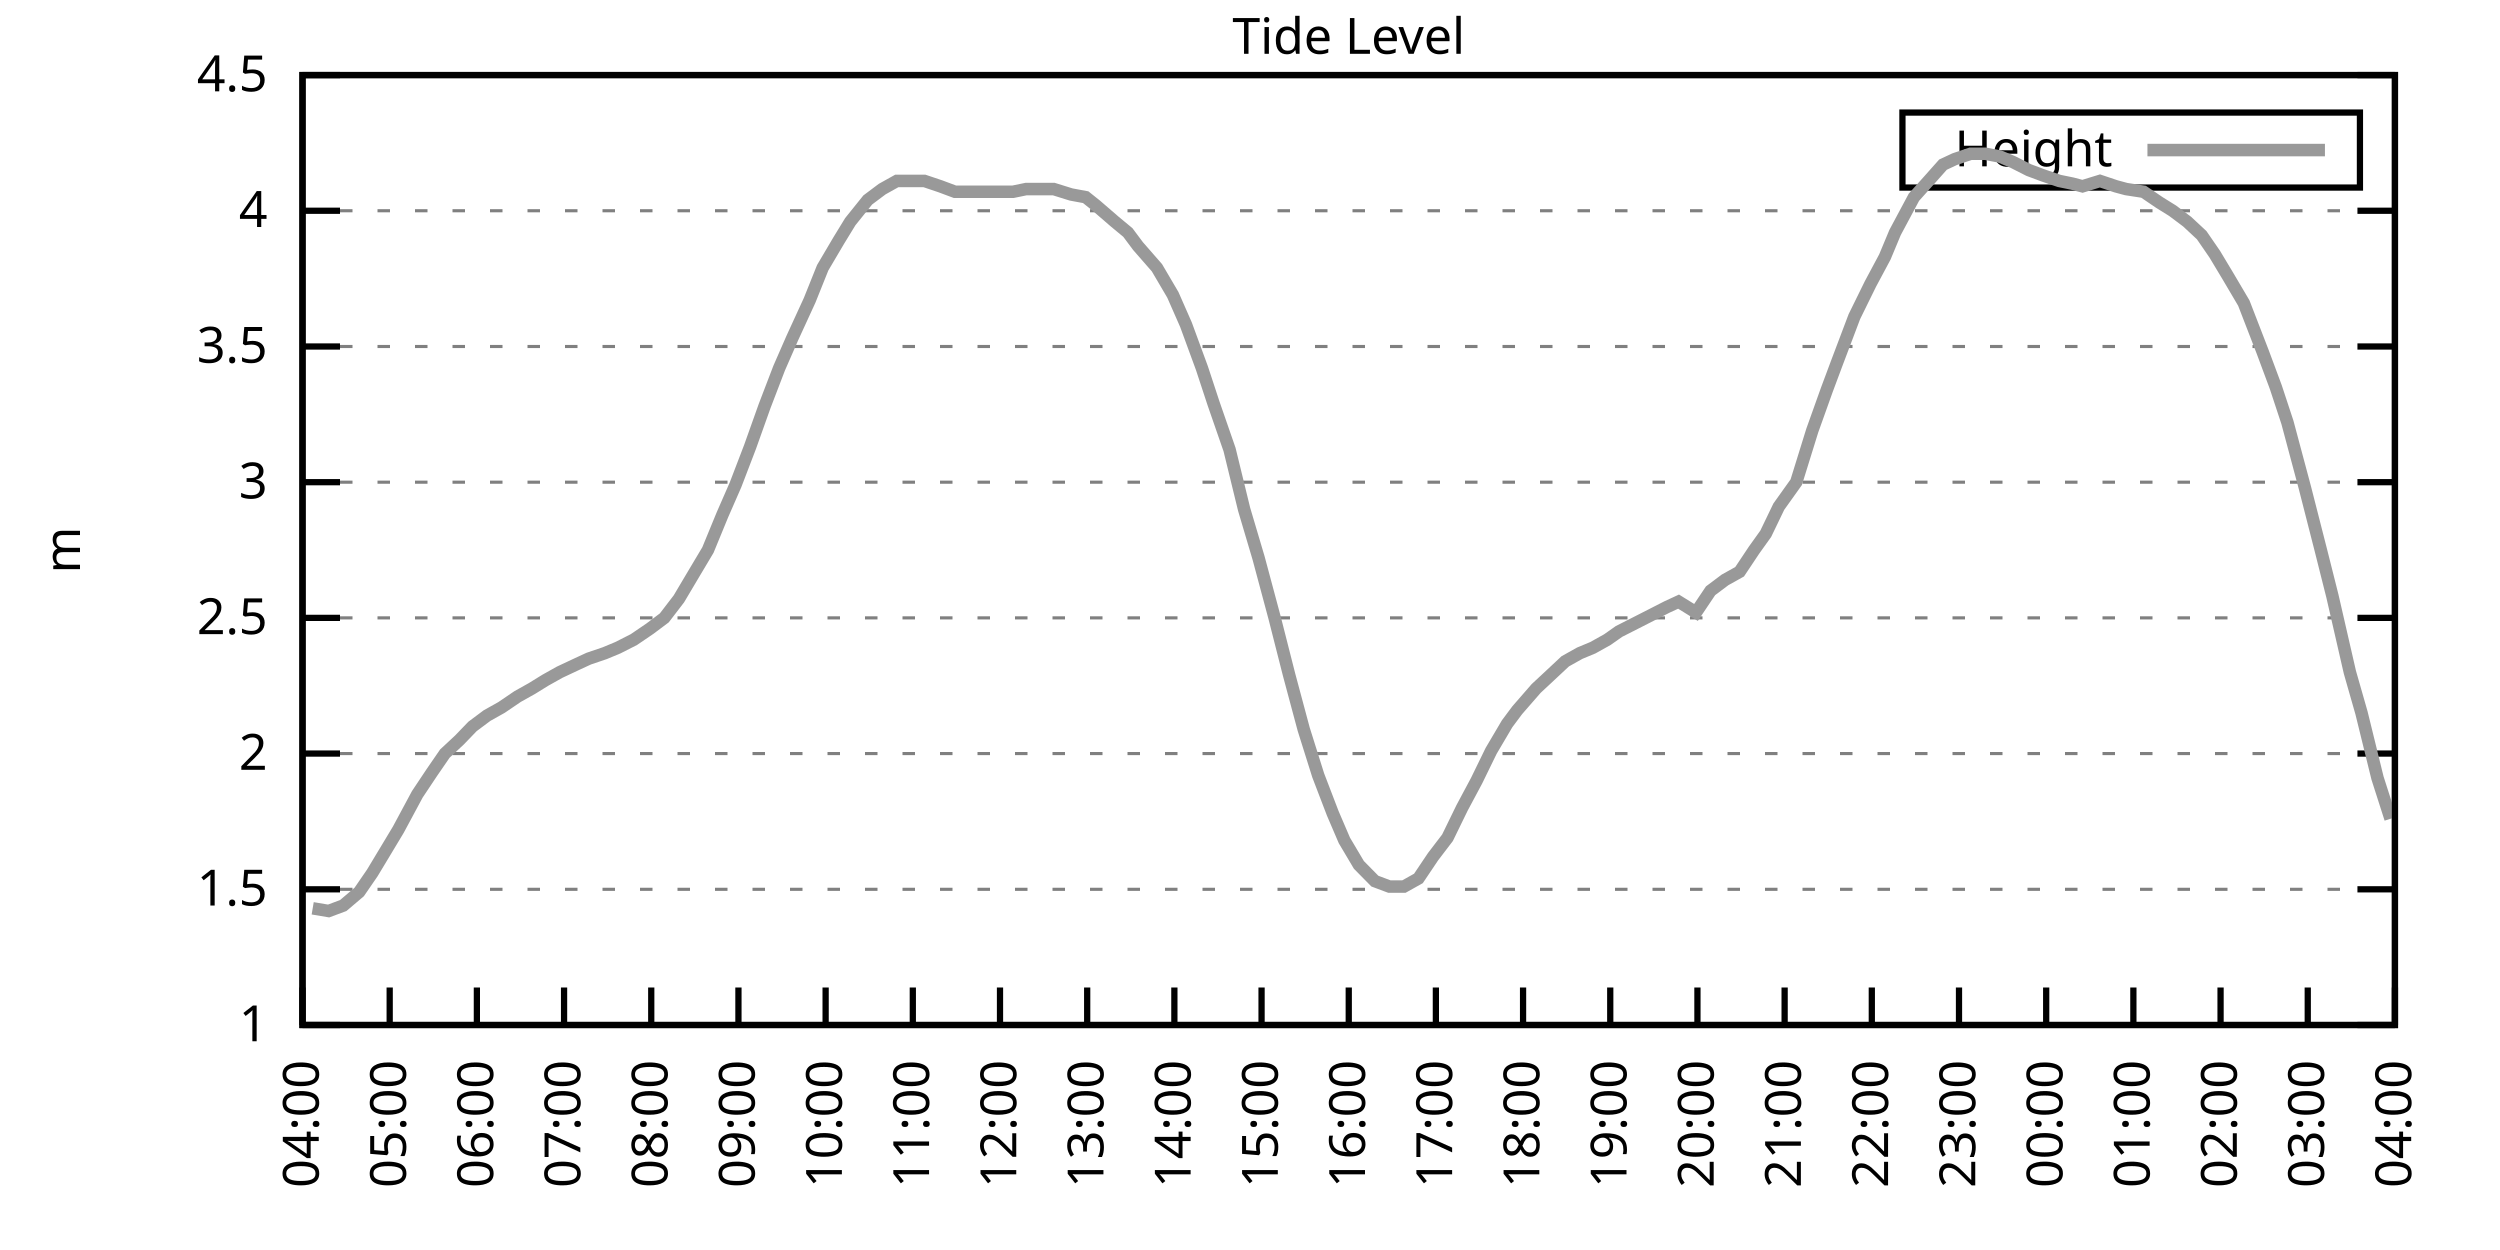
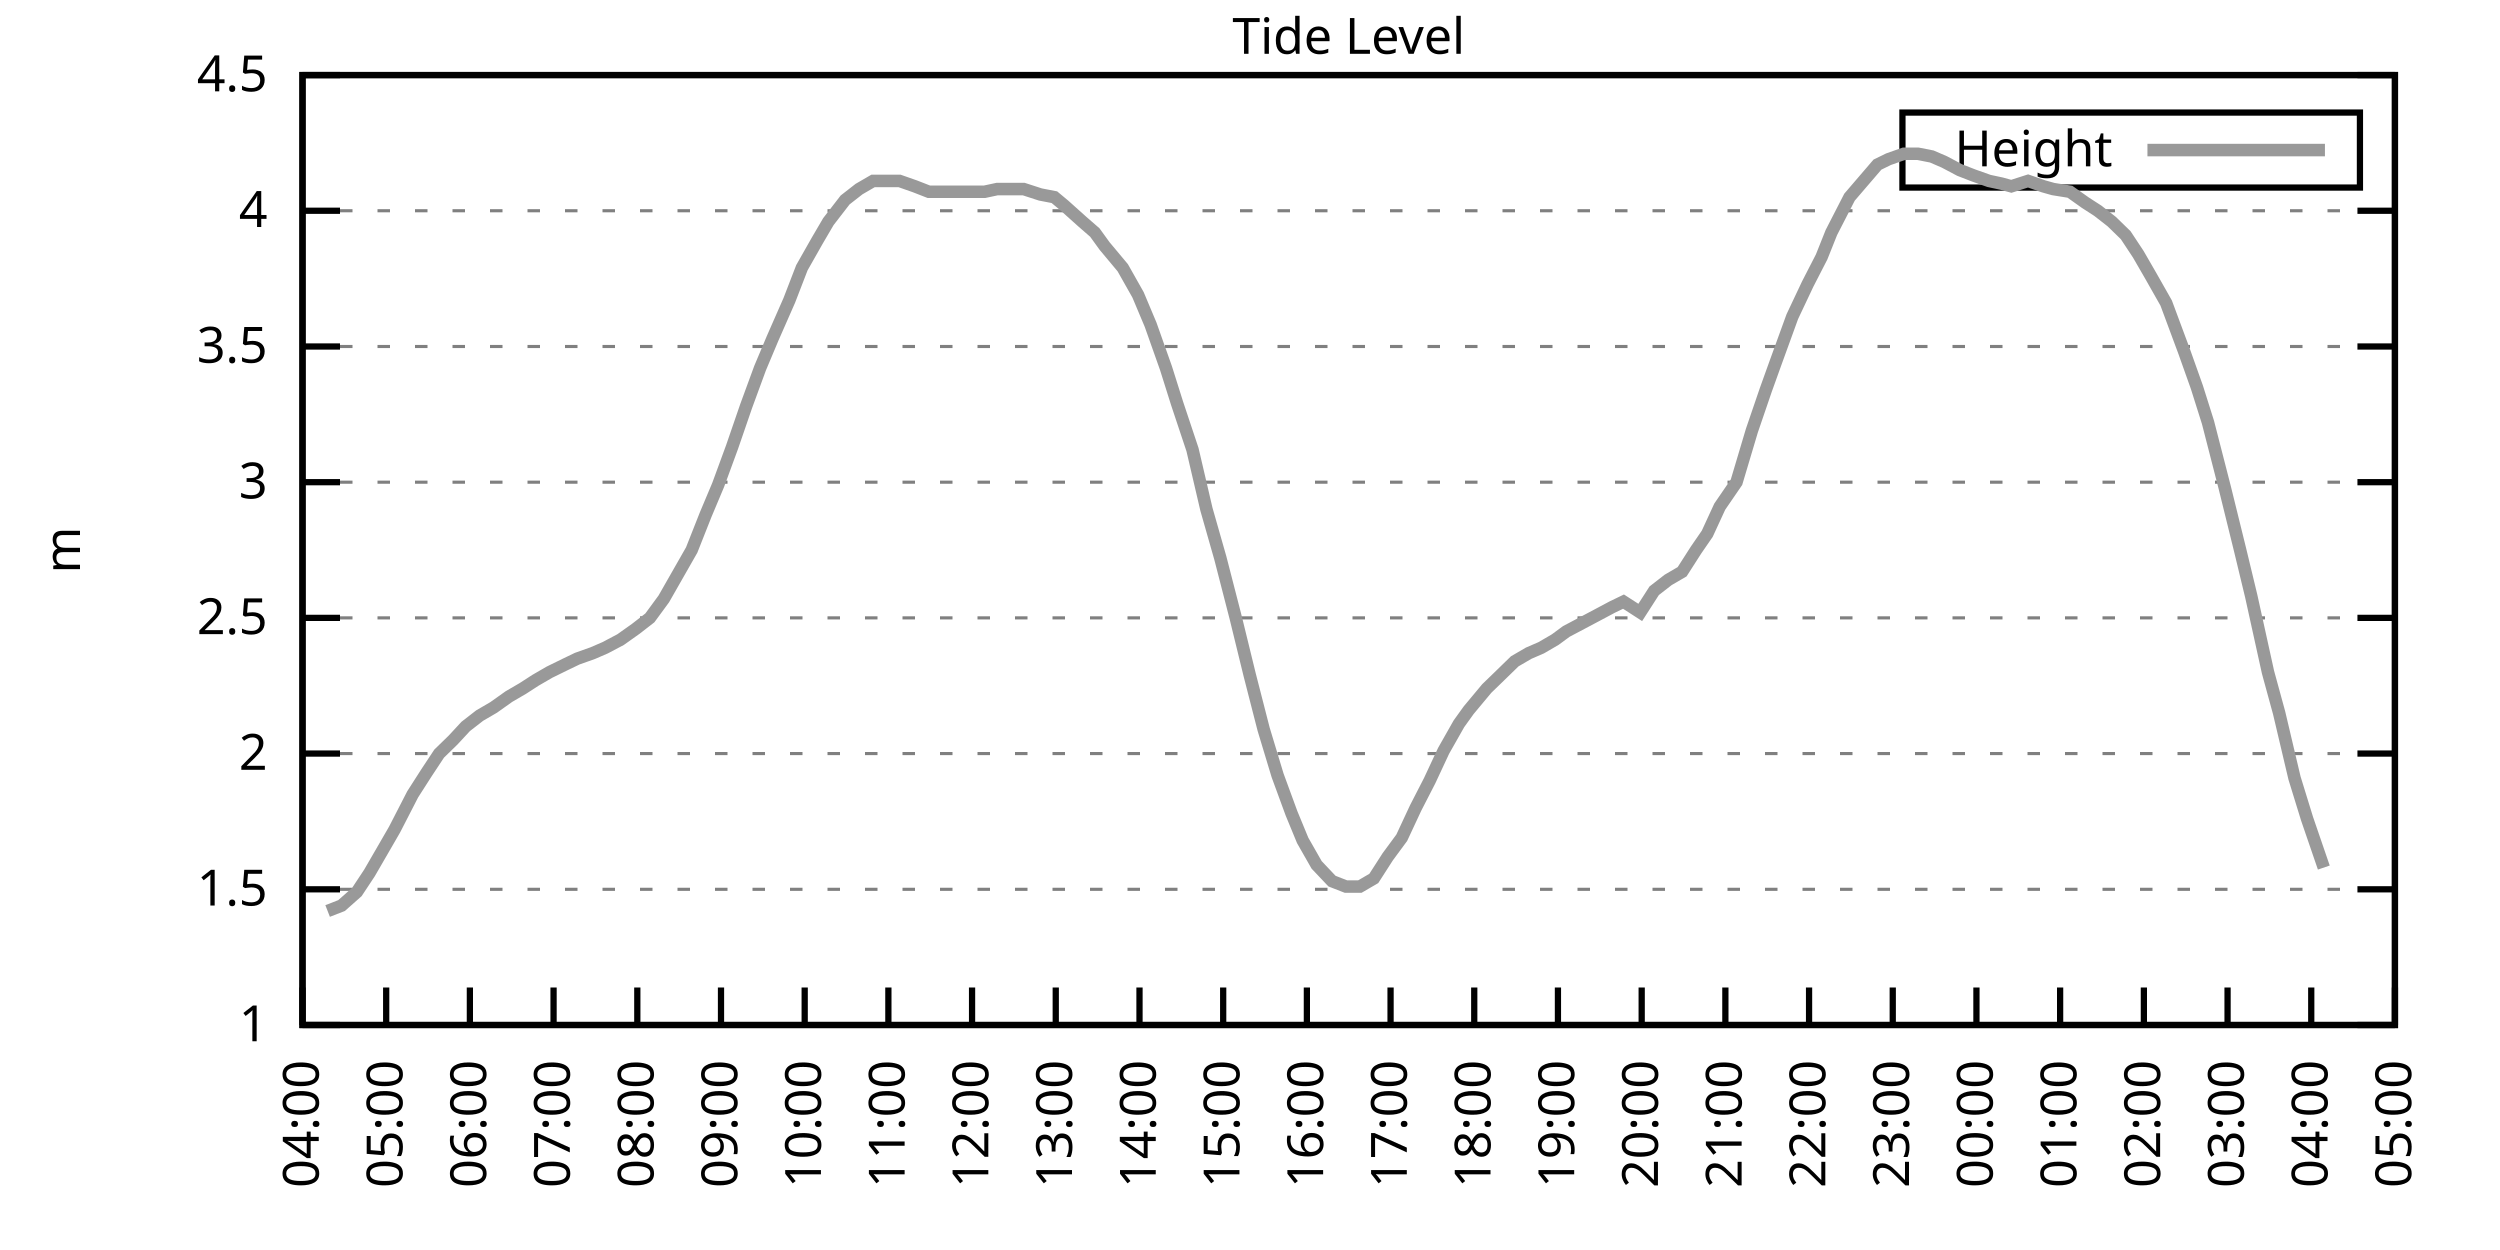
<svg xmlns="http://www.w3.org/2000/svg" xmlns:xlink="http://www.w3.org/1999/xlink" width="400" height="200" viewBox="0 0 400 200">
  <g id="gnuplot_canvas">
    <rect x="0" y="0" width="400" height="200" fill="none" />
    <defs>
      <circle id="gpDot" r="0.5" stroke-width="0.5" stroke="currentColor" />
      <path id="gpPt0" stroke-width="0.333" stroke="currentColor" d="M-1,0 h2 M0,-1 v2" />
      <path id="gpPt1" stroke-width="0.333" stroke="currentColor" d="M-1,-1 L1,1 M1,-1 L-1,1" />
      <path id="gpPt2" stroke-width="0.333" stroke="currentColor" d="M-1,0 L1,0 M0,-1 L0,1 M-1,-1 L1,1 M-1,1 L1,-1" />
      <rect id="gpPt3" stroke-width="0.333" stroke="currentColor" x="-1" y="-1" width="2" height="2" />
      <rect id="gpPt4" stroke-width="0.333" stroke="currentColor" fill="currentColor" x="-1" y="-1" width="2" height="2" />
      <circle id="gpPt5" stroke-width="0.333" stroke="currentColor" cx="0" cy="0" r="1" />
      <use xlink:href="#gpPt5" id="gpPt6" fill="currentColor" stroke="none" />
      <path id="gpPt7" stroke-width="0.333" stroke="currentColor" d="M0,-1.33 L-1.33,0.67 L1.33,0.67 z" />
      <use xlink:href="#gpPt7" id="gpPt8" fill="currentColor" stroke="none" />
      <use xlink:href="#gpPt7" id="gpPt9" stroke="currentColor" transform="rotate(180)" />
      <use xlink:href="#gpPt9" id="gpPt10" fill="currentColor" stroke="none" />
      <use xlink:href="#gpPt3" id="gpPt11" stroke="currentColor" transform="rotate(45)" />
      <use xlink:href="#gpPt11" id="gpPt12" fill="currentColor" stroke="none" />
      <path id="gpPt13" stroke-width="0.333" stroke="currentColor" d="M0,1.330 L1.265,0.411 L0.782,-1.067 L-0.782,-1.076 L-1.265,0.411 z" />
      <use xlink:href="#gpPt13" id="gpPt14" fill="currentColor" stroke="none" />
      <filter id="textbox" filterUnits="objectBoundingBox" x="0" y="0" height="1" width="1">
        <feFlood flood-color="white" flood-opacity="1" result="bgnd" />
        <feComposite in="SourceGraphic" in2="bgnd" operator="atop" />
      </filter>
      <filter id="greybox" filterUnits="objectBoundingBox" x="0" y="0" height="1" width="1">
        <feFlood flood-color="lightgrey" flood-opacity="1" result="grey" />
        <feComposite in="SourceGraphic" in2="grey" operator="atop" />
      </filter>
    </defs>
    <g fill="none" color="white" stroke="currentColor" stroke-width="1.00" stroke-linecap="butt" stroke-linejoin="miter">
</g>
    <g fill="none" color="black" stroke="currentColor" stroke-width="1.00" stroke-linecap="butt" stroke-linejoin="miter">
      <g stroke="none" shape-rendering="crispEdges">
        <polygon fill="rgb(255, 255, 255)" points="48.40,164.00 383.18,164.00 383.18,12.02 48.40,12.02 " />
      </g>
    </g>
    <g fill="none" color="black" stroke="currentColor" stroke-width="1.00" stroke-linecap="butt" stroke-linejoin="miter">
</g>
    <g fill="none" color="black" stroke="black" stroke-width="0.50" stroke-linecap="butt" stroke-linejoin="miter">
</g>
    <g fill="none" color="gray" stroke="currentColor" stroke-width="0.50" stroke-linecap="butt" stroke-linejoin="miter">
      <path stroke="gray" stroke-dasharray="2,4" class="gridline" d="M48.40,164.00 L383.19,164.00  " />
    </g>
    <g fill="none" color="gray" stroke="gray" stroke-width="1.00" stroke-linecap="butt" stroke-linejoin="miter">
</g>
    <g fill="none" color="black" stroke="currentColor" stroke-width="1.00" stroke-linecap="butt" stroke-linejoin="miter">
      <path stroke="black" d="M48.40,164.00 L54.40,164.00 M383.19,164.00 L377.19,164.00  " />
      <g transform="translate(42.80,166.60)" stroke="none" fill="black" font-family="Sans" font-size="8.00" text-anchor="end">
        <text>
          <tspan font-family="Sans"> 1</tspan>
        </text>
      </g>
    </g>
    <g fill="none" color="black" stroke="currentColor" stroke-width="1.00" stroke-linecap="butt" stroke-linejoin="miter">
</g>
    <g fill="none" color="black" stroke="black" stroke-width="0.50" stroke-linecap="butt" stroke-linejoin="miter">
</g>
    <g fill="none" color="gray" stroke="currentColor" stroke-width="0.50" stroke-linecap="butt" stroke-linejoin="miter">
      <path stroke="gray" stroke-dasharray="2,4" class="gridline" d="M48.40,142.29 L383.19,142.29  " />
    </g>
    <g fill="none" color="gray" stroke="gray" stroke-width="1.00" stroke-linecap="butt" stroke-linejoin="miter">
</g>
    <g fill="none" color="black" stroke="currentColor" stroke-width="1.00" stroke-linecap="butt" stroke-linejoin="miter">
      <path stroke="black" d="M48.40,142.29 L54.40,142.29 M383.19,142.29 L377.19,142.29  " />
      <g transform="translate(42.80,144.89)" stroke="none" fill="black" font-family="Sans" font-size="8.00" text-anchor="end">
        <text>
          <tspan font-family="Sans"> 1.5</tspan>
        </text>
      </g>
    </g>
    <g fill="none" color="black" stroke="currentColor" stroke-width="1.00" stroke-linecap="butt" stroke-linejoin="miter">
</g>
    <g fill="none" color="black" stroke="black" stroke-width="0.50" stroke-linecap="butt" stroke-linejoin="miter">
</g>
    <g fill="none" color="gray" stroke="currentColor" stroke-width="0.50" stroke-linecap="butt" stroke-linejoin="miter">
      <path stroke="gray" stroke-dasharray="2,4" class="gridline" d="M48.40,120.57 L383.19,120.57  " />
    </g>
    <g fill="none" color="gray" stroke="gray" stroke-width="1.00" stroke-linecap="butt" stroke-linejoin="miter">
</g>
    <g fill="none" color="black" stroke="currentColor" stroke-width="1.00" stroke-linecap="butt" stroke-linejoin="miter">
      <path stroke="black" d="M48.40,120.57 L54.40,120.57 M383.19,120.57 L377.19,120.57  " />
      <g transform="translate(42.80,123.17)" stroke="none" fill="black" font-family="Sans" font-size="8.00" text-anchor="end">
        <text>
          <tspan font-family="Sans"> 2</tspan>
        </text>
      </g>
    </g>
    <g fill="none" color="black" stroke="currentColor" stroke-width="1.00" stroke-linecap="butt" stroke-linejoin="miter">
</g>
    <g fill="none" color="black" stroke="black" stroke-width="0.50" stroke-linecap="butt" stroke-linejoin="miter">
</g>
    <g fill="none" color="gray" stroke="currentColor" stroke-width="0.50" stroke-linecap="butt" stroke-linejoin="miter">
      <path stroke="gray" stroke-dasharray="2,4" class="gridline" d="M48.40,98.86 L383.19,98.86  " />
    </g>
    <g fill="none" color="gray" stroke="gray" stroke-width="1.00" stroke-linecap="butt" stroke-linejoin="miter">
</g>
    <g fill="none" color="black" stroke="currentColor" stroke-width="1.00" stroke-linecap="butt" stroke-linejoin="miter">
      <path stroke="black" d="M48.40,98.86 L54.40,98.86 M383.19,98.86 L377.19,98.86  " />
      <g transform="translate(42.80,101.46)" stroke="none" fill="black" font-family="Sans" font-size="8.00" text-anchor="end">
        <text>
          <tspan font-family="Sans"> 2.5</tspan>
        </text>
      </g>
    </g>
    <g fill="none" color="black" stroke="currentColor" stroke-width="1.00" stroke-linecap="butt" stroke-linejoin="miter">
</g>
    <g fill="none" color="black" stroke="black" stroke-width="0.50" stroke-linecap="butt" stroke-linejoin="miter">
</g>
    <g fill="none" color="gray" stroke="currentColor" stroke-width="0.50" stroke-linecap="butt" stroke-linejoin="miter">
      <path stroke="gray" stroke-dasharray="2,4" class="gridline" d="M48.40,77.15 L383.19,77.15  " />
    </g>
    <g fill="none" color="gray" stroke="gray" stroke-width="1.00" stroke-linecap="butt" stroke-linejoin="miter">
</g>
    <g fill="none" color="black" stroke="currentColor" stroke-width="1.00" stroke-linecap="butt" stroke-linejoin="miter">
      <path stroke="black" d="M48.40,77.15 L54.40,77.15 M383.19,77.15 L377.19,77.15  " />
      <g transform="translate(42.80,79.75)" stroke="none" fill="black" font-family="Sans" font-size="8.00" text-anchor="end">
        <text>
          <tspan font-family="Sans"> 3</tspan>
        </text>
      </g>
    </g>
    <g fill="none" color="black" stroke="currentColor" stroke-width="1.00" stroke-linecap="butt" stroke-linejoin="miter">
</g>
    <g fill="none" color="black" stroke="black" stroke-width="0.50" stroke-linecap="butt" stroke-linejoin="miter">
</g>
    <g fill="none" color="gray" stroke="currentColor" stroke-width="0.50" stroke-linecap="butt" stroke-linejoin="miter">
      <path stroke="gray" stroke-dasharray="2,4" class="gridline" d="M48.40,55.44 L383.19,55.44  " />
    </g>
    <g fill="none" color="gray" stroke="gray" stroke-width="1.00" stroke-linecap="butt" stroke-linejoin="miter">
</g>
    <g fill="none" color="black" stroke="currentColor" stroke-width="1.00" stroke-linecap="butt" stroke-linejoin="miter">
      <path stroke="black" d="M48.40,55.44 L54.40,55.44 M383.19,55.44 L377.19,55.44  " />
      <g transform="translate(42.80,58.04)" stroke="none" fill="black" font-family="Sans" font-size="8.00" text-anchor="end">
        <text>
          <tspan font-family="Sans"> 3.5</tspan>
        </text>
      </g>
    </g>
    <g fill="none" color="black" stroke="currentColor" stroke-width="1.00" stroke-linecap="butt" stroke-linejoin="miter">
</g>
    <g fill="none" color="black" stroke="black" stroke-width="0.50" stroke-linecap="butt" stroke-linejoin="miter">
</g>
    <g fill="none" color="gray" stroke="currentColor" stroke-width="0.50" stroke-linecap="butt" stroke-linejoin="miter">
      <path stroke="gray" stroke-dasharray="2,4" class="gridline" d="M48.40,33.72 L383.19,33.72  " />
    </g>
    <g fill="none" color="gray" stroke="gray" stroke-width="1.00" stroke-linecap="butt" stroke-linejoin="miter">
</g>
    <g fill="none" color="black" stroke="currentColor" stroke-width="1.00" stroke-linecap="butt" stroke-linejoin="miter">
      <path stroke="black" d="M48.40,33.72 L54.40,33.72 M383.19,33.72 L377.19,33.72  " />
      <g transform="translate(42.80,36.32)" stroke="none" fill="black" font-family="Sans" font-size="8.00" text-anchor="end">
        <text>
          <tspan font-family="Sans"> 4</tspan>
        </text>
      </g>
    </g>
    <g fill="none" color="black" stroke="currentColor" stroke-width="1.00" stroke-linecap="butt" stroke-linejoin="miter">
</g>
    <g fill="none" color="black" stroke="black" stroke-width="0.50" stroke-linecap="butt" stroke-linejoin="miter">
</g>
    <g fill="none" color="gray" stroke="currentColor" stroke-width="0.50" stroke-linecap="butt" stroke-linejoin="miter">
      <path stroke="gray" stroke-dasharray="2,4" class="gridline" d="M48.40,12.01 L383.19,12.01  " />
    </g>
    <g fill="none" color="gray" stroke="gray" stroke-width="1.00" stroke-linecap="butt" stroke-linejoin="miter">
</g>
    <g fill="none" color="black" stroke="currentColor" stroke-width="1.00" stroke-linecap="butt" stroke-linejoin="miter">
      <path stroke="black" d="M48.40,12.01 L54.40,12.01 M383.19,12.01 L377.19,12.01  " />
      <g transform="translate(42.80,14.61)" stroke="none" fill="black" font-family="Sans" font-size="8.00" text-anchor="end">
        <text>
          <tspan font-family="Sans"> 4.5</tspan>
        </text>
      </g>
    </g>
    <g fill="none" color="black" stroke="currentColor" stroke-width="1.00" stroke-linecap="butt" stroke-linejoin="miter">
      <path stroke="black" d="M48.40,164.00 L48.40,158.00  " />
      <g transform="translate(51.00,169.60) rotate(270.00)" stroke="none" fill="black" font-family="Sans" font-size="8.00" text-anchor="end">
        <text>
          <tspan font-family="Sans">04:00</tspan>
        </text>
      </g>
    </g>
    <g fill="none" color="black" stroke="currentColor" stroke-width="1.00" stroke-linecap="butt" stroke-linejoin="miter">
-       <path stroke="black" d="M62.35,164.00 L62.35,158.00  " />
-       <g transform="translate(64.95,169.60) rotate(270.00)" stroke="none" fill="black" font-family="Sans" font-size="8.00" text-anchor="end">
+       <path stroke="black" d="M61.79,164.00 L61.79,158.00  " />
+       <g transform="translate(64.39,169.60) rotate(270.00)" stroke="none" fill="black" font-family="Sans" font-size="8.00" text-anchor="end">
        <text>
          <tspan font-family="Sans">05:00</tspan>
        </text>
      </g>
    </g>
    <g fill="none" color="black" stroke="currentColor" stroke-width="1.00" stroke-linecap="butt" stroke-linejoin="miter">
-       <path stroke="black" d="M76.30,164.00 L76.30,158.00  " />
-       <g transform="translate(78.90,169.60) rotate(270.00)" stroke="none" fill="black" font-family="Sans" font-size="8.00" text-anchor="end">
+       <path stroke="black" d="M75.18,164.00 L75.18,158.00  " />
+       <g transform="translate(77.78,169.60) rotate(270.00)" stroke="none" fill="black" font-family="Sans" font-size="8.00" text-anchor="end">
        <text>
          <tspan font-family="Sans">06:00</tspan>
        </text>
      </g>
    </g>
    <g fill="none" color="black" stroke="currentColor" stroke-width="1.00" stroke-linecap="butt" stroke-linejoin="miter">
-       <path stroke="black" d="M90.25,164.00 L90.25,158.00  " />
-       <g transform="translate(92.85,169.60) rotate(270.00)" stroke="none" fill="black" font-family="Sans" font-size="8.00" text-anchor="end">
+       <path stroke="black" d="M88.57,164.00 L88.57,158.00  " />
+       <g transform="translate(91.17,169.60) rotate(270.00)" stroke="none" fill="black" font-family="Sans" font-size="8.00" text-anchor="end">
        <text>
          <tspan font-family="Sans">07:00</tspan>
        </text>
      </g>
    </g>
    <g fill="none" color="black" stroke="currentColor" stroke-width="1.00" stroke-linecap="butt" stroke-linejoin="miter">
-       <path stroke="black" d="M104.20,164.00 L104.20,158.00  " />
-       <g transform="translate(106.80,169.60) rotate(270.00)" stroke="none" fill="black" font-family="Sans" font-size="8.00" text-anchor="end">
+       <path stroke="black" d="M101.97,164.00 L101.97,158.00  " />
+       <g transform="translate(104.57,169.60) rotate(270.00)" stroke="none" fill="black" font-family="Sans" font-size="8.00" text-anchor="end">
        <text>
          <tspan font-family="Sans">08:00</tspan>
        </text>
      </g>
    </g>
    <g fill="none" color="black" stroke="currentColor" stroke-width="1.00" stroke-linecap="butt" stroke-linejoin="miter">
-       <path stroke="black" d="M118.15,164.00 L118.15,158.00  " />
-       <g transform="translate(120.75,169.60) rotate(270.00)" stroke="none" fill="black" font-family="Sans" font-size="8.00" text-anchor="end">
+       <path stroke="black" d="M115.36,164.00 L115.36,158.00  " />
+       <g transform="translate(117.96,169.60) rotate(270.00)" stroke="none" fill="black" font-family="Sans" font-size="8.00" text-anchor="end">
        <text>
          <tspan font-family="Sans">09:00</tspan>
        </text>
      </g>
    </g>
    <g fill="none" color="black" stroke="currentColor" stroke-width="1.00" stroke-linecap="butt" stroke-linejoin="miter">
-       <path stroke="black" d="M132.10,164.00 L132.10,158.00  " />
-       <g transform="translate(134.70,169.60) rotate(270.00)" stroke="none" fill="black" font-family="Sans" font-size="8.00" text-anchor="end">
+       <path stroke="black" d="M128.75,164.00 L128.75,158.00  " />
+       <g transform="translate(131.35,169.60) rotate(270.00)" stroke="none" fill="black" font-family="Sans" font-size="8.00" text-anchor="end">
        <text>
          <tspan font-family="Sans">10:00</tspan>
        </text>
      </g>
    </g>
    <g fill="none" color="black" stroke="currentColor" stroke-width="1.00" stroke-linecap="butt" stroke-linejoin="miter">
-       <path stroke="black" d="M146.05,164.00 L146.05,158.00  " />
-       <g transform="translate(148.65,169.60) rotate(270.00)" stroke="none" fill="black" font-family="Sans" font-size="8.00" text-anchor="end">
+       <path stroke="black" d="M142.14,164.00 L142.14,158.00  " />
+       <g transform="translate(144.74,169.60) rotate(270.00)" stroke="none" fill="black" font-family="Sans" font-size="8.00" text-anchor="end">
        <text>
          <tspan font-family="Sans">11:00</tspan>
        </text>
      </g>
    </g>
    <g fill="none" color="black" stroke="currentColor" stroke-width="1.00" stroke-linecap="butt" stroke-linejoin="miter">
-       <path stroke="black" d="M160.00,164.00 L160.00,158.00  " />
-       <g transform="translate(162.60,169.60) rotate(270.00)" stroke="none" fill="black" font-family="Sans" font-size="8.00" text-anchor="end">
+       <path stroke="black" d="M155.53,164.00 L155.53,158.00  " />
+       <g transform="translate(158.13,169.60) rotate(270.00)" stroke="none" fill="black" font-family="Sans" font-size="8.00" text-anchor="end">
        <text>
          <tspan font-family="Sans">12:00</tspan>
        </text>
      </g>
    </g>
    <g fill="none" color="black" stroke="currentColor" stroke-width="1.00" stroke-linecap="butt" stroke-linejoin="miter">
-       <path stroke="black" d="M173.95,164.00 L173.95,158.00  " />
-       <g transform="translate(176.55,169.60) rotate(270.00)" stroke="none" fill="black" font-family="Sans" font-size="8.00" text-anchor="end">
+       <path stroke="black" d="M168.92,164.00 L168.92,158.00  " />
+       <g transform="translate(171.52,169.60) rotate(270.00)" stroke="none" fill="black" font-family="Sans" font-size="8.00" text-anchor="end">
        <text>
          <tspan font-family="Sans">13:00</tspan>
        </text>
      </g>
    </g>
    <g fill="none" color="black" stroke="currentColor" stroke-width="1.00" stroke-linecap="butt" stroke-linejoin="miter">
-       <path stroke="black" d="M187.90,164.00 L187.90,158.00  " />
-       <g transform="translate(190.50,169.60) rotate(270.00)" stroke="none" fill="black" font-family="Sans" font-size="8.00" text-anchor="end">
+       <path stroke="black" d="M182.32,164.00 L182.32,158.00  " />
+       <g transform="translate(184.92,169.60) rotate(270.00)" stroke="none" fill="black" font-family="Sans" font-size="8.00" text-anchor="end">
        <text>
          <tspan font-family="Sans">14:00</tspan>
        </text>
      </g>
    </g>
    <g fill="none" color="black" stroke="currentColor" stroke-width="1.00" stroke-linecap="butt" stroke-linejoin="miter">
-       <path stroke="black" d="M201.85,164.00 L201.85,158.00  " />
-       <g transform="translate(204.45,169.60) rotate(270.00)" stroke="none" fill="black" font-family="Sans" font-size="8.00" text-anchor="end">
+       <path stroke="black" d="M195.71,164.00 L195.71,158.00  " />
+       <g transform="translate(198.31,169.60) rotate(270.00)" stroke="none" fill="black" font-family="Sans" font-size="8.00" text-anchor="end">
        <text>
          <tspan font-family="Sans">15:00</tspan>
        </text>
      </g>
    </g>
    <g fill="none" color="black" stroke="currentColor" stroke-width="1.00" stroke-linecap="butt" stroke-linejoin="miter">
-       <path stroke="black" d="M215.80,164.00 L215.80,158.00  " />
-       <g transform="translate(218.40,169.60) rotate(270.00)" stroke="none" fill="black" font-family="Sans" font-size="8.00" text-anchor="end">
+       <path stroke="black" d="M209.10,164.00 L209.10,158.00  " />
+       <g transform="translate(211.70,169.60) rotate(270.00)" stroke="none" fill="black" font-family="Sans" font-size="8.00" text-anchor="end">
        <text>
          <tspan font-family="Sans">16:00</tspan>
        </text>
      </g>
    </g>
    <g fill="none" color="black" stroke="currentColor" stroke-width="1.00" stroke-linecap="butt" stroke-linejoin="miter">
-       <path stroke="black" d="M229.74,164.00 L229.74,158.00  " />
-       <g transform="translate(232.34,169.60) rotate(270.00)" stroke="none" fill="black" font-family="Sans" font-size="8.00" text-anchor="end">
+       <path stroke="black" d="M222.49,164.00 L222.49,158.00  " />
+       <g transform="translate(225.09,169.60) rotate(270.00)" stroke="none" fill="black" font-family="Sans" font-size="8.00" text-anchor="end">
        <text>
          <tspan font-family="Sans">17:00</tspan>
        </text>
      </g>
    </g>
    <g fill="none" color="black" stroke="currentColor" stroke-width="1.00" stroke-linecap="butt" stroke-linejoin="miter">
-       <path stroke="black" d="M243.69,164.00 L243.69,158.00  " />
-       <g transform="translate(246.29,169.60) rotate(270.00)" stroke="none" fill="black" font-family="Sans" font-size="8.00" text-anchor="end">
+       <path stroke="black" d="M235.88,164.00 L235.88,158.00  " />
+       <g transform="translate(238.48,169.60) rotate(270.00)" stroke="none" fill="black" font-family="Sans" font-size="8.00" text-anchor="end">
        <text>
          <tspan font-family="Sans">18:00</tspan>
        </text>
      </g>
    </g>
    <g fill="none" color="black" stroke="currentColor" stroke-width="1.00" stroke-linecap="butt" stroke-linejoin="miter">
-       <path stroke="black" d="M257.64,164.00 L257.64,158.00  " />
-       <g transform="translate(260.24,169.60) rotate(270.00)" stroke="none" fill="black" font-family="Sans" font-size="8.00" text-anchor="end">
+       <path stroke="black" d="M249.27,164.00 L249.27,158.00  " />
+       <g transform="translate(251.87,169.60) rotate(270.00)" stroke="none" fill="black" font-family="Sans" font-size="8.00" text-anchor="end">
        <text>
          <tspan font-family="Sans">19:00</tspan>
        </text>
      </g>
    </g>
    <g fill="none" color="black" stroke="currentColor" stroke-width="1.00" stroke-linecap="butt" stroke-linejoin="miter">
-       <path stroke="black" d="M271.59,164.00 L271.59,158.00  " />
-       <g transform="translate(274.19,169.60) rotate(270.00)" stroke="none" fill="black" font-family="Sans" font-size="8.00" text-anchor="end">
+       <path stroke="black" d="M262.67,164.00 L262.67,158.00  " />
+       <g transform="translate(265.27,169.60) rotate(270.00)" stroke="none" fill="black" font-family="Sans" font-size="8.00" text-anchor="end">
        <text>
          <tspan font-family="Sans">20:00</tspan>
        </text>
      </g>
    </g>
    <g fill="none" color="black" stroke="currentColor" stroke-width="1.00" stroke-linecap="butt" stroke-linejoin="miter">
-       <path stroke="black" d="M285.54,164.00 L285.54,158.00  " />
-       <g transform="translate(288.14,169.60) rotate(270.00)" stroke="none" fill="black" font-family="Sans" font-size="8.00" text-anchor="end">
+       <path stroke="black" d="M276.06,164.00 L276.06,158.00  " />
+       <g transform="translate(278.66,169.60) rotate(270.00)" stroke="none" fill="black" font-family="Sans" font-size="8.00" text-anchor="end">
        <text>
          <tspan font-family="Sans">21:00</tspan>
        </text>
      </g>
    </g>
    <g fill="none" color="black" stroke="currentColor" stroke-width="1.00" stroke-linecap="butt" stroke-linejoin="miter">
-       <path stroke="black" d="M299.49,164.00 L299.49,158.00  " />
-       <g transform="translate(302.09,169.60) rotate(270.00)" stroke="none" fill="black" font-family="Sans" font-size="8.00" text-anchor="end">
+       <path stroke="black" d="M289.45,164.00 L289.45,158.00  " />
+       <g transform="translate(292.05,169.60) rotate(270.00)" stroke="none" fill="black" font-family="Sans" font-size="8.00" text-anchor="end">
        <text>
          <tspan font-family="Sans">22:00</tspan>
        </text>
      </g>
    </g>
    <g fill="none" color="black" stroke="currentColor" stroke-width="1.00" stroke-linecap="butt" stroke-linejoin="miter">
-       <path stroke="black" d="M313.44,164.00 L313.44,158.00  " />
-       <g transform="translate(316.04,169.60) rotate(270.00)" stroke="none" fill="black" font-family="Sans" font-size="8.00" text-anchor="end">
+       <path stroke="black" d="M302.84,164.00 L302.84,158.00  " />
+       <g transform="translate(305.44,169.60) rotate(270.00)" stroke="none" fill="black" font-family="Sans" font-size="8.00" text-anchor="end">
        <text>
          <tspan font-family="Sans">23:00</tspan>
        </text>
      </g>
    </g>
    <g fill="none" color="black" stroke="currentColor" stroke-width="1.00" stroke-linecap="butt" stroke-linejoin="miter">
-       <path stroke="black" d="M327.39,164.00 L327.39,158.00  " />
-       <g transform="translate(329.99,169.60) rotate(270.00)" stroke="none" fill="black" font-family="Sans" font-size="8.00" text-anchor="end">
+       <path stroke="black" d="M316.23,164.00 L316.23,158.00  " />
+       <g transform="translate(318.83,169.60) rotate(270.00)" stroke="none" fill="black" font-family="Sans" font-size="8.00" text-anchor="end">
        <text>
          <tspan font-family="Sans">00:00</tspan>
        </text>
      </g>
    </g>
    <g fill="none" color="black" stroke="currentColor" stroke-width="1.00" stroke-linecap="butt" stroke-linejoin="miter">
-       <path stroke="black" d="M341.34,164.00 L341.34,158.00  " />
-       <g transform="translate(343.94,169.60) rotate(270.00)" stroke="none" fill="black" font-family="Sans" font-size="8.00" text-anchor="end">
+       <path stroke="black" d="M329.62,164.00 L329.62,158.00  " />
+       <g transform="translate(332.22,169.60) rotate(270.00)" stroke="none" fill="black" font-family="Sans" font-size="8.00" text-anchor="end">
        <text>
          <tspan font-family="Sans">01:00</tspan>
        </text>
      </g>
    </g>
    <g fill="none" color="black" stroke="currentColor" stroke-width="1.00" stroke-linecap="butt" stroke-linejoin="miter">
-       <path stroke="black" d="M355.29,164.00 L355.29,158.00  " />
-       <g transform="translate(357.89,169.60) rotate(270.00)" stroke="none" fill="black" font-family="Sans" font-size="8.00" text-anchor="end">
+       <path stroke="black" d="M343.02,164.00 L343.02,158.00  " />
+       <g transform="translate(345.62,169.60) rotate(270.00)" stroke="none" fill="black" font-family="Sans" font-size="8.00" text-anchor="end">
        <text>
          <tspan font-family="Sans">02:00</tspan>
        </text>
      </g>
    </g>
    <g fill="none" color="black" stroke="currentColor" stroke-width="1.00" stroke-linecap="butt" stroke-linejoin="miter">
-       <path stroke="black" d="M369.24,164.00 L369.24,158.00  " />
-       <g transform="translate(371.84,169.60) rotate(270.00)" stroke="none" fill="black" font-family="Sans" font-size="8.00" text-anchor="end">
+       <path stroke="black" d="M356.41,164.00 L356.41,158.00  " />
+       <g transform="translate(359.01,169.60) rotate(270.00)" stroke="none" fill="black" font-family="Sans" font-size="8.00" text-anchor="end">
        <text>
          <tspan font-family="Sans">03:00</tspan>
+         </text>
+       </g>
+     </g>
+     <g fill="none" color="black" stroke="currentColor" stroke-width="1.00" stroke-linecap="butt" stroke-linejoin="miter">
+       <path stroke="black" d="M369.80,164.00 L369.80,158.00  " />
+       <g transform="translate(372.40,169.60) rotate(270.00)" stroke="none" fill="black" font-family="Sans" font-size="8.00" text-anchor="end">
+         <text>
+           <tspan font-family="Sans">04:00</tspan>
        </text>
      </g>
    </g>
    <g fill="none" color="black" stroke="currentColor" stroke-width="1.00" stroke-linecap="butt" stroke-linejoin="miter">
      <path stroke="black" d="M383.19,164.00 L383.19,158.00  " />
      <g transform="translate(385.79,169.60) rotate(270.00)" stroke="none" fill="black" font-family="Sans" font-size="8.00" text-anchor="end">
        <text>
-           <tspan font-family="Sans">04:00</tspan>
+           <tspan font-family="Sans">05:00</tspan>
        </text>
      </g>
    </g>
    <g fill="none" color="black" stroke="currentColor" stroke-width="1.00" stroke-linecap="butt" stroke-linejoin="miter">
</g>
    <g fill="none" color="black" stroke="currentColor" stroke-width="1.00" stroke-linecap="butt" stroke-linejoin="miter">
      <path stroke="black" d="M48.40,12.01 L48.40,164.00 L383.19,164.00 L383.19,12.01 L48.40,12.01 Z  " />
    </g>
    <g fill="none" color="black" stroke="currentColor" stroke-width="1.00" stroke-linecap="butt" stroke-linejoin="miter">
</g>
    <g fill="none" color="black" stroke="currentColor" stroke-width="1.00" stroke-linecap="butt" stroke-linejoin="miter">
      <path stroke="black" d="M304.39,30.01 L304.39,18.01 L377.59,18.01 L377.59,30.01 L304.39,30.01 Z  " />
    </g>
    <g id="Tide_level_plot_1">
      <g fill="none" color="white" stroke="black" stroke-width="2.00" stroke-linecap="butt" stroke-linejoin="miter">
</g>
      <g fill="none" color="black" stroke="currentColor" stroke-width="2.00" stroke-linecap="butt" stroke-linejoin="miter">
        <g transform="translate(337.99,26.61)" stroke="none" fill="black" font-family="Sans" font-size="8.00" text-anchor="end">
          <text>
            <tspan font-family="Sans">Height</tspan>
          </text>
        </g>
      </g>
      <g fill="none" color="black" stroke="currentColor" stroke-width="2.00" stroke-linecap="butt" stroke-linejoin="miter">
-         <path stroke="rgb(153, 153, 153)" d="M343.59,24.01 L371.99,24.01 M50.03,145.33 L52.58,145.76 L54.91,144.89 L57.47,142.72 L59.56,139.68 L61.65,136.21   L63.74,132.73 L66.77,127.09 L69.09,123.61 L71.18,120.57 L73.51,118.40 L75.60,116.23 L77.93,114.49 L80.25,113.19   L82.81,111.45 L85.13,110.15 L87.23,108.85 L89.55,107.55 L92.34,106.24 L94.20,105.38 L96.76,104.51 L98.85,103.64   L101.41,102.34 L103.97,100.60 L106.29,98.86 L108.62,95.82 L110.94,91.91 L113.27,88.00 L115.59,82.36 L117.68,77.58   L120.01,71.50 L122.33,64.99 L124.66,58.91 L126.75,54.13 L129.54,48.05 L131.63,42.84 L134.19,38.50 L136.05,35.46   L138.84,31.99 L141.16,30.25 L143.49,28.95 L145.35,28.95 L147.91,28.95 L150.46,29.81 L152.79,30.68 L154.65,30.68   L157.44,30.68 L159.76,30.68 L162.09,30.68 L164.18,30.25 L166.74,30.25 L168.60,30.25 L171.39,31.12 L173.71,31.55   L175.34,32.85 L178.36,35.46 L180.46,37.20 L182.08,39.37 L185.11,42.84 L187.66,47.18 L189.76,51.96 L192.31,58.91   L194.17,64.56 L196.73,71.94 L199.06,81.49 L201.38,89.31 L203.94,98.86 L206.26,107.98 L208.59,116.67 L210.91,124.05   L213.24,130.13 L215.10,134.47 L217.42,138.38 L219.98,140.98 L222.30,141.85 L224.63,141.85 L226.95,140.55 L229.28,137.08   L231.60,134.04 L233.93,129.26 L236.25,124.92 L238.58,120.14 L241.14,115.80 L242.76,113.63 L245.79,110.15 L247.65,108.42   L250.44,105.81 L252.76,104.51 L254.85,103.64 L257.18,102.34 L259.04,101.03 L261.60,99.73 L264.15,98.43 L266.71,97.12   L268.57,96.26 L271.36,97.99 L273.69,94.52 L276.01,92.78 L278.34,91.48 L280.66,88.00 L282.52,85.40 L284.61,81.06   L287.40,77.15 L289.96,68.90 L292.29,62.38 L293.91,58.04 L296.70,50.66 L299.26,45.45 L301.58,41.11 L303.21,37.20   L306.23,31.55 L308.56,28.95 L310.88,26.34 L312.74,25.47 L315.30,24.60 L317.63,24.60 L319.95,25.04 L322.04,25.91   L324.60,27.21 L326.93,28.08 L329.48,28.95 L331.58,29.38 L333.20,29.81 L335.99,28.95 L338.55,29.81 L340.18,30.25   L342.97,30.68 L345.53,32.42 L347.62,33.72 L349.94,35.46 L352.27,37.63 L354.36,40.67 L356.45,44.15 L359.01,48.49   L362.03,56.30 L364.13,61.95 L365.99,67.59 L368.78,78.02 L371.33,88.00 L373.19,95.39 L375.98,107.55 L377.84,114.06   L380.40,124.48 L382.49,131.00  " />
+         <path stroke="rgb(153, 153, 153)" d="M343.59,24.01 L371.99,24.01 M52.42,145.76 L54.65,144.89 L57.10,142.72 L59.11,139.68 L61.12,136.21 L63.13,132.73   L66.03,127.09 L68.26,123.61 L70.27,120.57 L72.50,118.40 L74.51,116.23 L76.75,114.49 L78.98,113.19 L81.43,111.45   L83.66,110.15 L85.67,108.85 L87.91,107.55 L90.58,106.24 L92.37,105.38 L94.82,104.51 L96.83,103.64 L99.29,102.34   L101.74,100.60 L103.98,98.86 L106.21,95.82 L108.44,91.91 L110.67,88.00 L112.90,82.36 L114.91,77.58 L117.14,71.50   L119.38,64.99 L121.61,58.91 L123.62,54.13 L126.29,48.05 L128.30,42.84 L130.76,38.50 L132.54,35.46 L135.22,31.99   L137.45,30.25 L139.69,28.95 L141.47,28.95 L143.93,28.95 L146.38,29.81 L148.61,30.68 L150.40,30.68 L153.08,30.68   L155.31,30.68 L157.54,30.68 L159.55,30.25 L162.01,30.25 L163.79,30.25 L166.47,31.12 L168.70,31.55 L170.26,32.85   L173.17,35.46 L175.17,37.20 L176.74,39.37 L179.64,42.84 L182.09,47.18 L184.10,51.96 L186.56,58.91 L188.34,64.56   L190.80,71.94 L193.03,81.49 L195.26,89.31 L197.72,98.86 L199.95,107.98 L202.18,116.67 L204.41,124.05 L206.64,130.13   L208.43,134.47 L210.66,138.38 L213.12,140.98 L215.35,141.85 L217.58,141.85 L219.81,140.55 L222.04,137.08 L224.28,134.04   L226.51,129.26 L228.74,124.92 L230.97,120.14 L233.43,115.80 L234.99,113.63 L237.89,110.15 L239.68,108.42 L242.36,105.81   L244.59,104.51 L246.60,103.64 L248.83,102.34 L250.61,101.03 L253.07,99.73 L255.52,98.43 L257.98,97.12 L259.76,96.26   L262.44,97.99 L264.67,94.52 L266.91,92.78 L269.14,91.48 L271.37,88.00 L273.16,85.40 L275.16,81.06 L277.84,77.15   L280.30,68.90 L282.53,62.38 L284.09,58.04 L286.77,50.66 L289.23,45.45 L291.46,41.11 L293.02,37.20 L295.92,31.55   L298.15,28.95 L300.39,26.34 L302.17,25.47 L304.63,24.60 L306.86,24.60 L309.09,25.04 L311.10,25.91 L313.55,27.21   L315.79,28.08 L318.24,28.95 L320.25,29.38 L321.81,29.81 L324.49,28.95 L326.95,29.81 L328.51,30.25 L331.19,30.68   L333.64,32.42 L335.65,33.72 L337.88,35.46 L340.11,37.63 L342.12,40.67 L344.13,44.15 L346.59,48.49 L349.49,56.30   L351.50,61.95 L353.28,67.59 L355.96,78.02 L358.42,88.00 L360.20,95.39 L362.88,107.55 L364.66,114.06 L367.12,124.48   L369.13,131.00 L371.81,138.81  " />
      </g>
    </g>
    <g fill="none" color="black" stroke="currentColor" stroke-width="2.00" stroke-linecap="butt" stroke-linejoin="miter">
</g>
    <g fill="none" color="black" stroke="black" stroke-width="1.00" stroke-linecap="butt" stroke-linejoin="miter">
</g>
    <g fill="none" color="black" stroke="currentColor" stroke-width="1.00" stroke-linecap="butt" stroke-linejoin="miter">
      <path stroke="black" d="M48.40,12.01 L48.40,164.00 L383.19,164.00 L383.19,12.01 L48.40,12.01 Z  " />
      <g transform="translate(12.80,88.01) rotate(270.00)" stroke="none" fill="black" font-family="Sans" font-size="8.00" text-anchor="middle">
        <text>
          <tspan font-family="Sans">m</tspan>
        </text>
      </g>
    </g>
    <g fill="none" color="black" stroke="currentColor" stroke-width="1.00" stroke-linecap="butt" stroke-linejoin="miter">
</g>
    <g fill="none" color="black" stroke="currentColor" stroke-width="1.00" stroke-linecap="butt" stroke-linejoin="miter">
      <g transform="translate(215.79,8.61)" stroke="none" fill="black" font-family="Sans" font-size="8.00" text-anchor="middle">
        <text>
          <tspan font-family="Sans">Tide Level</tspan>
        </text>
      </g>
    </g>
    <g fill="none" color="black" stroke="currentColor" stroke-width="1.00" stroke-linecap="butt" stroke-linejoin="miter">
</g>
  </g>
</svg>
